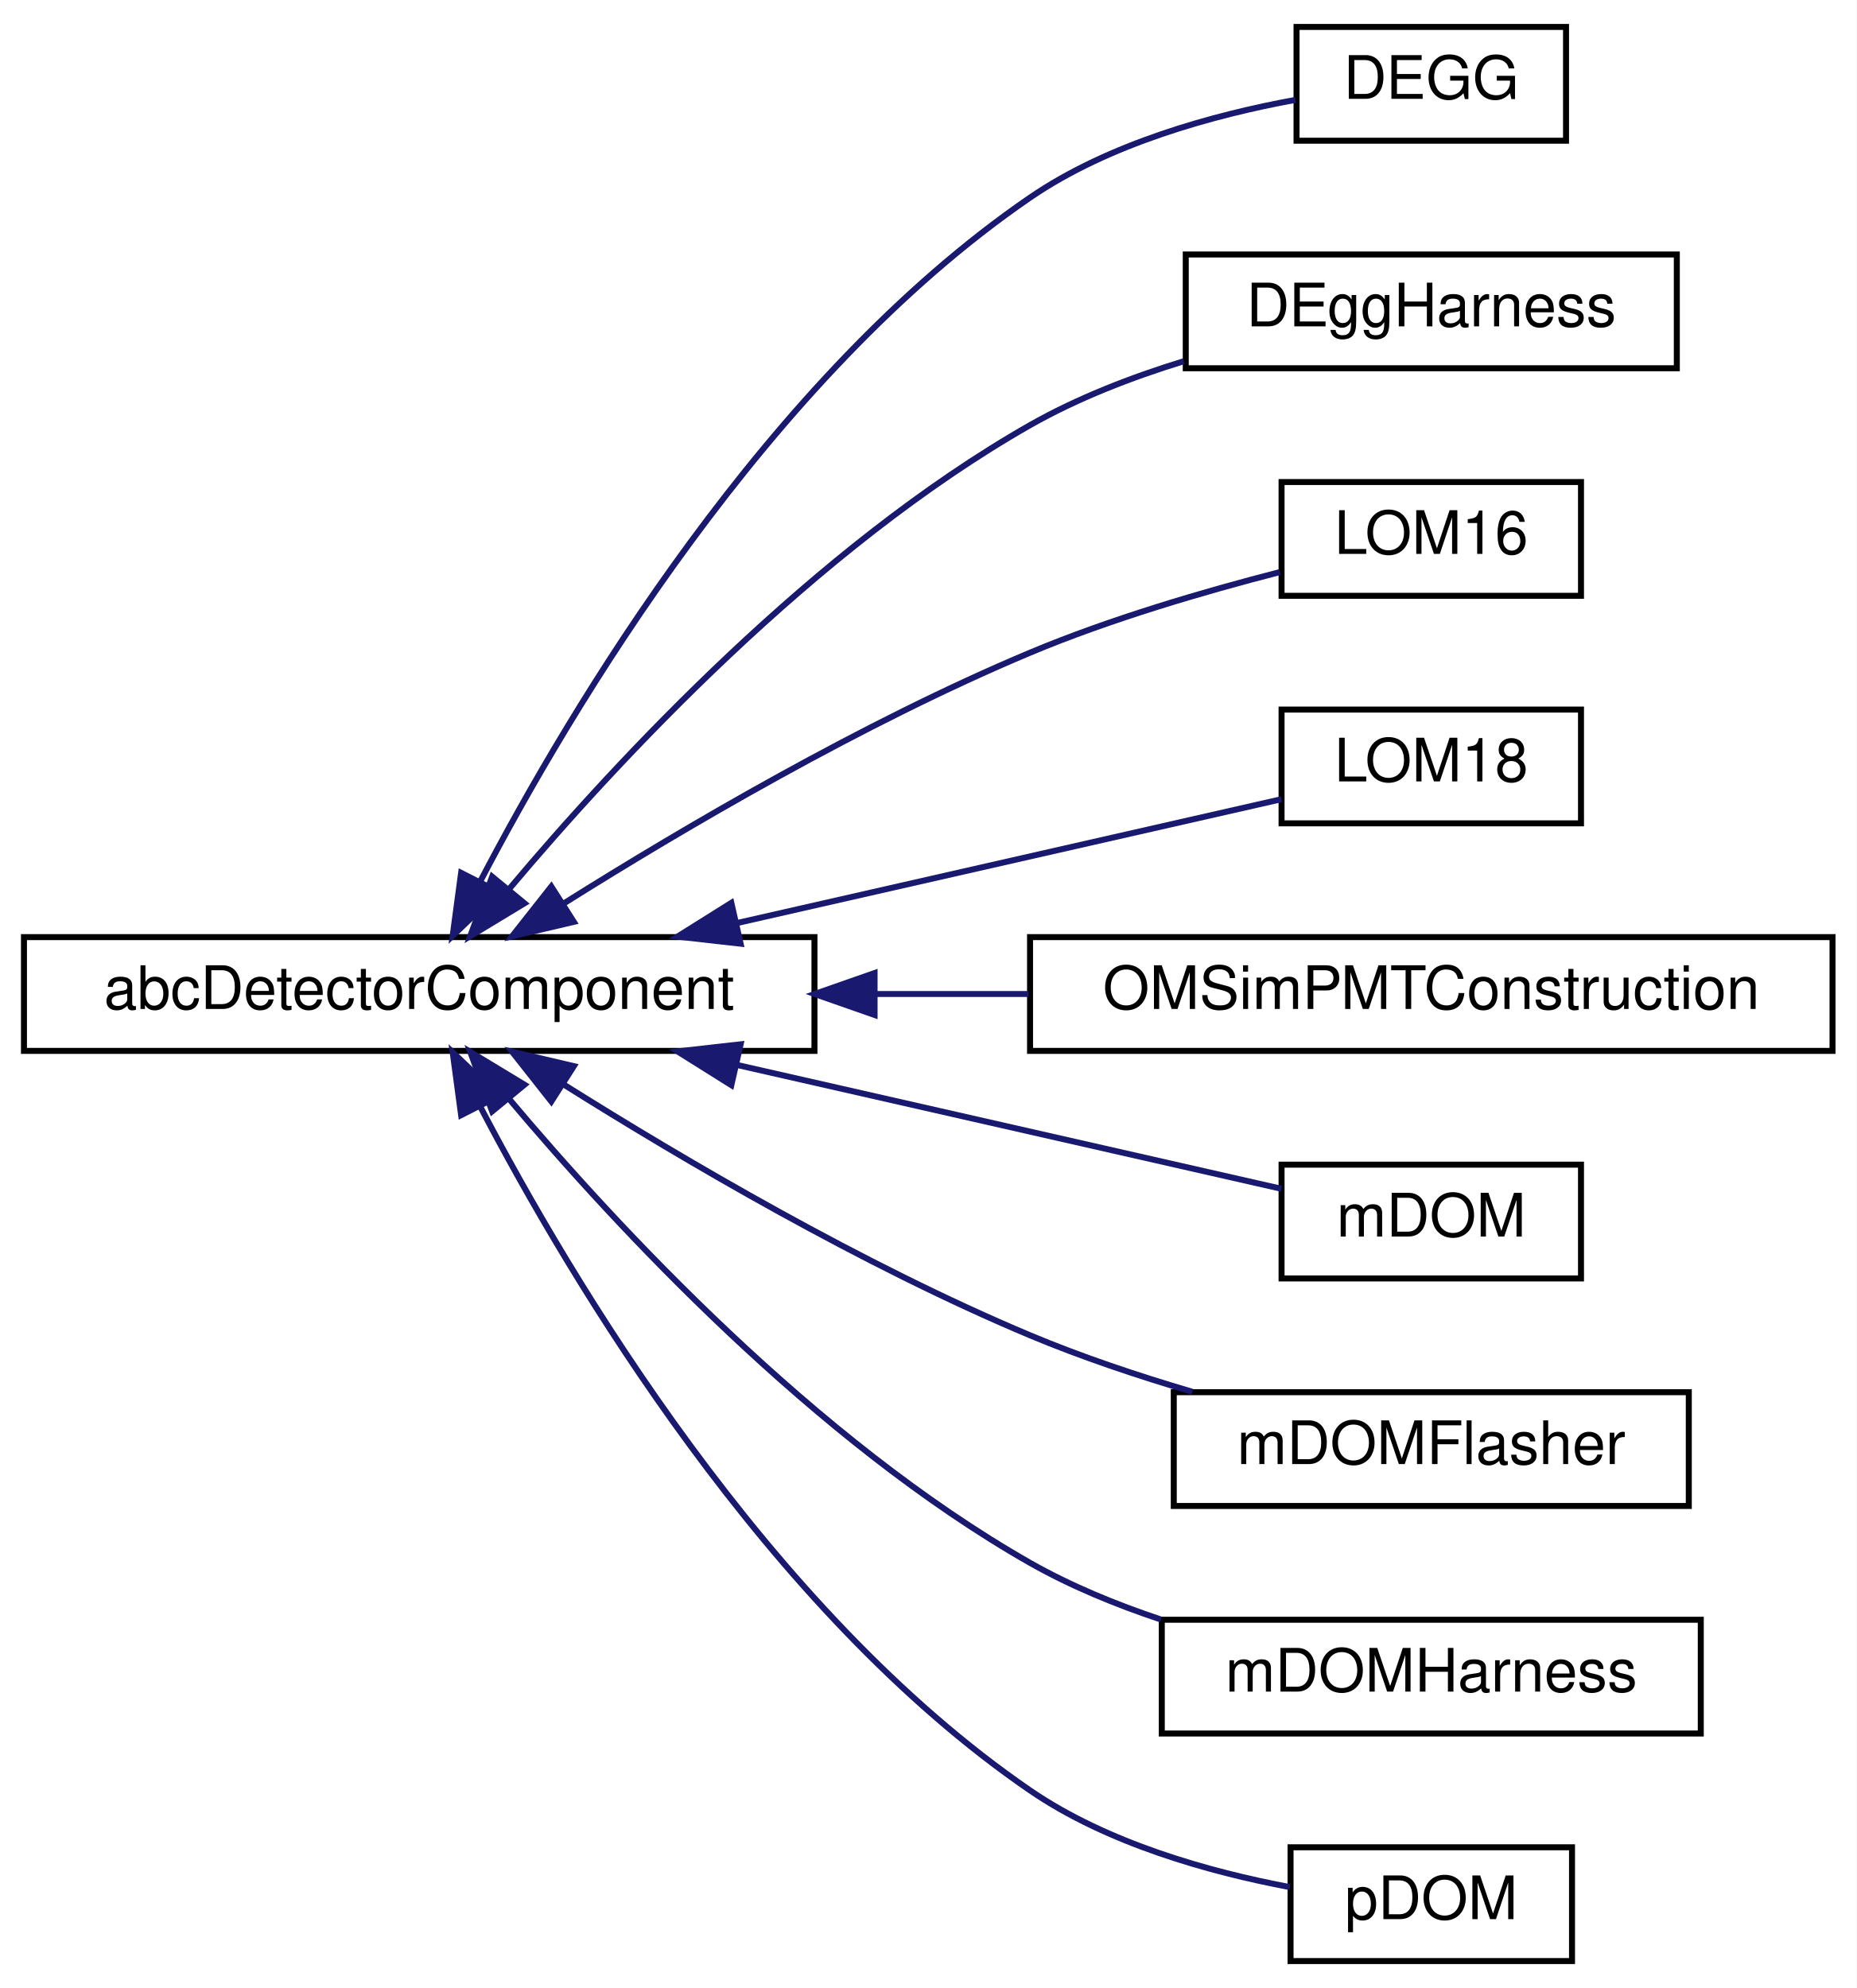
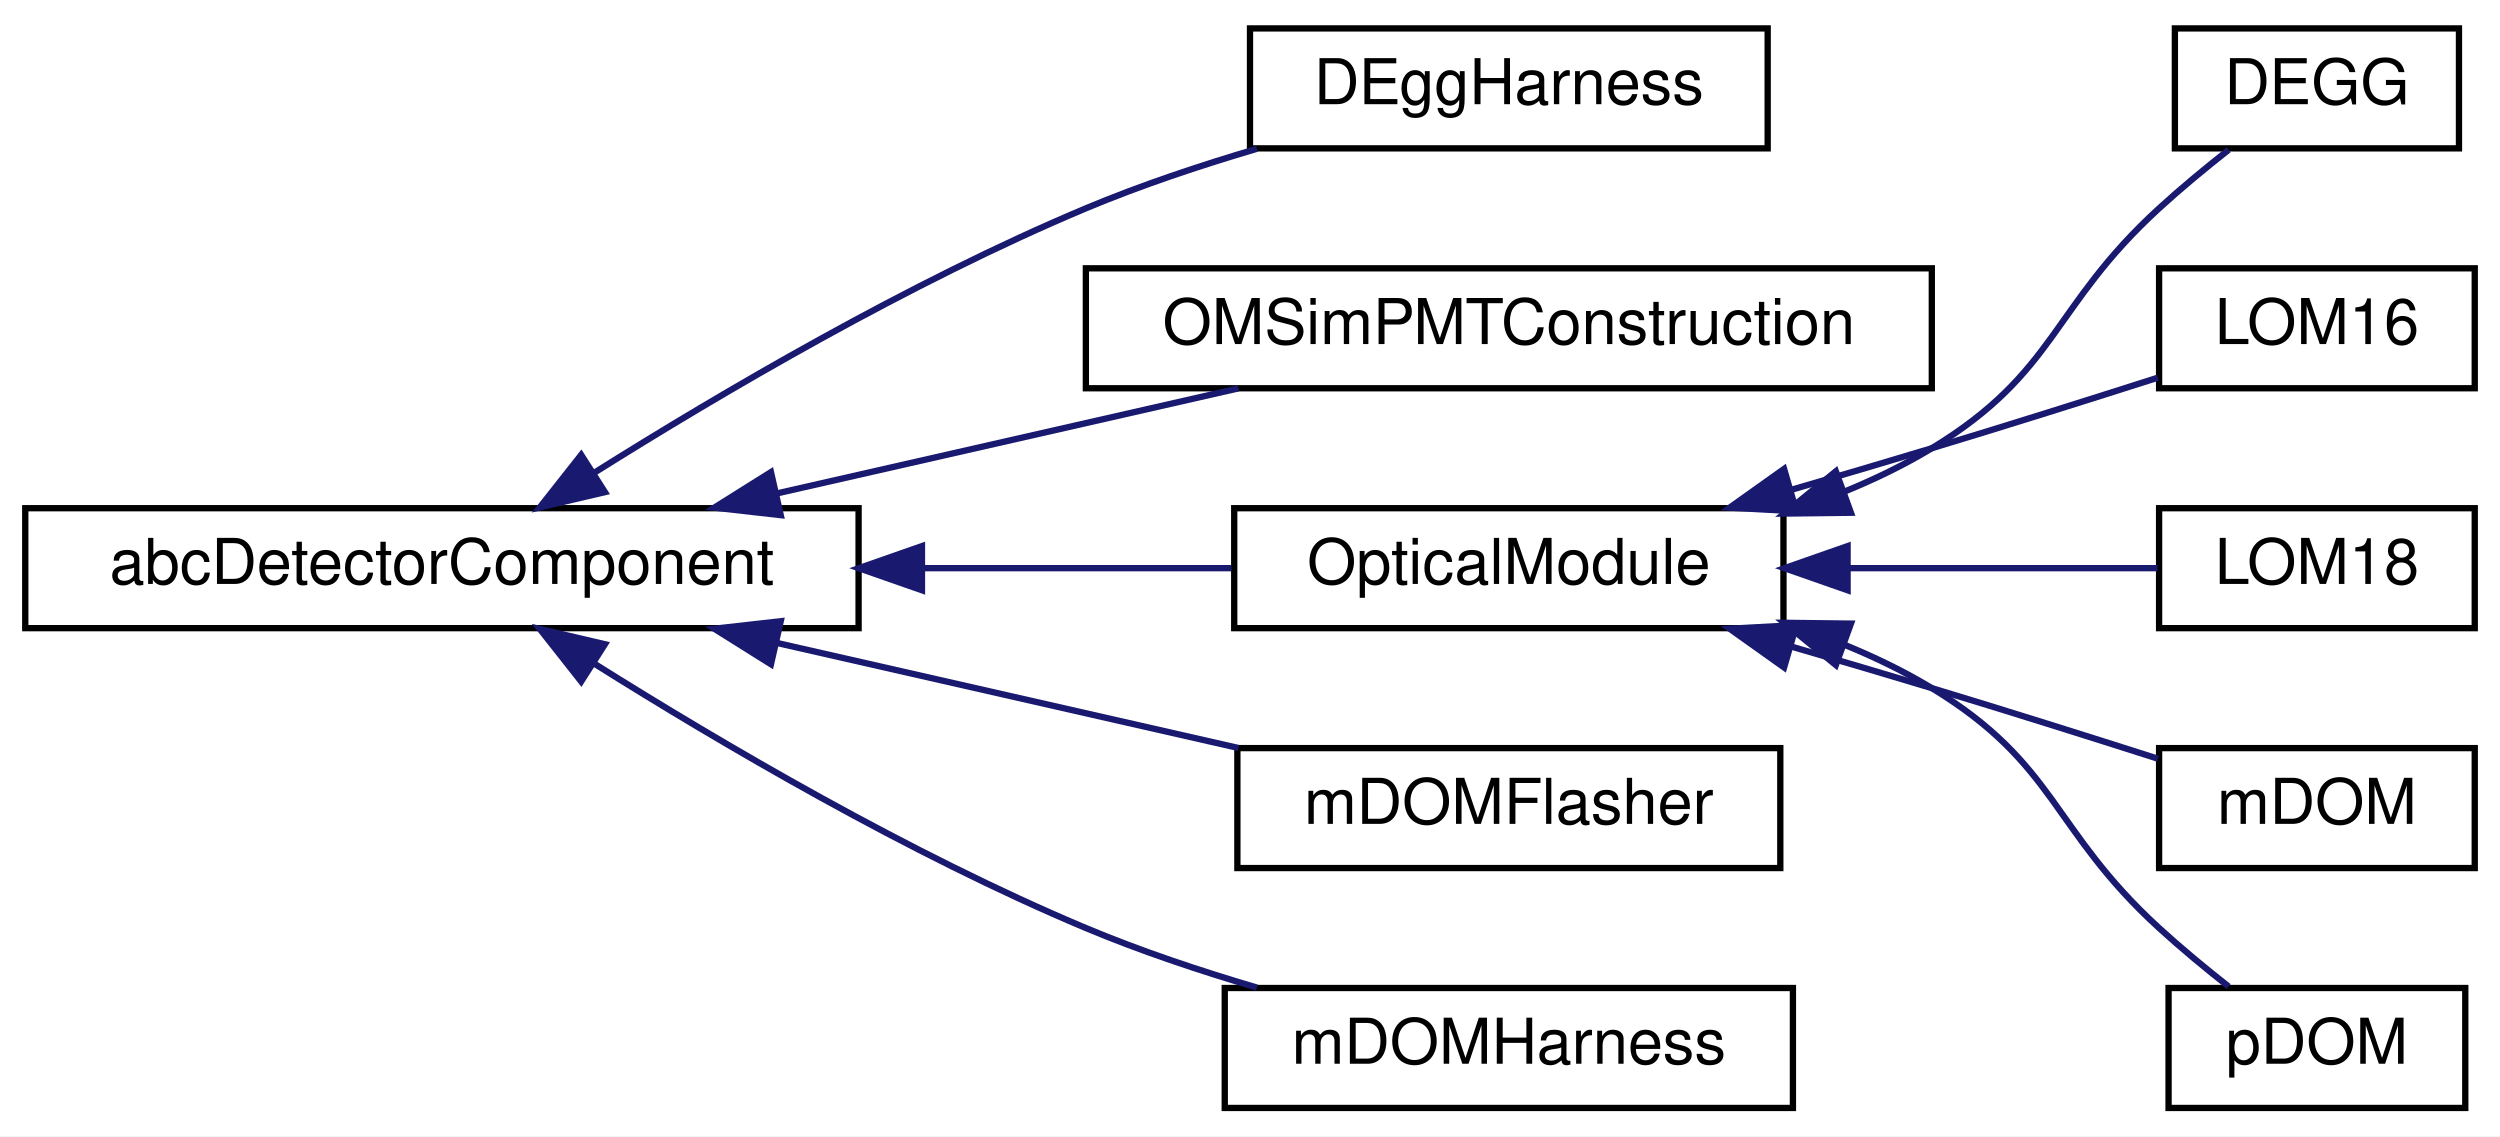
- <svg xmlns="http://www.w3.org/2000/svg" xmlns:xlink="http://www.w3.org/1999/xlink" width="310pt" height="332pt" viewBox="0.00 0.00 310.00 332.00">
-   <g id="graph0" class="graph" transform="scale(1 1) rotate(0) translate(4 328)">
-     <polygon fill="white" stroke="transparent" points="-4,4 -4,-328 306,-328 306,4 -4,4" />
+ <svg xmlns="http://www.w3.org/2000/svg" xmlns:xlink="http://www.w3.org/1999/xlink" width="396pt" height="180pt" viewBox="0.00 0.00 396.00 180.00">
+   <g id="graph0" class="graph" transform="scale(1 1) rotate(0) translate(4 176)">
+     <polygon fill="white" stroke="transparent" points="-4,4 -4,-176 392,-176 392,4 -4,4" />
    <g id="node1" class="node">
      <g id="a_node1">
        <a xlink:href="classabc_detector_component.html" target="_top" xlink:title="Abstract base class used for constructing detector components.">
-           <polygon fill="white" stroke="black" points="0,-152.5 0,-171.5 132,-171.5 132,-152.5 0,-152.5" />
-           <text text-anchor="middle" x="66" y="-159.5" font-family="Helvetica,sans-Serif" font-size="10.00">abcDetectorComponent</text>
+           <polygon fill="white" stroke="black" points="0,-76.5 0,-95.5 132,-95.5 132,-76.5 0,-76.5" />
+           <text text-anchor="middle" x="66" y="-83.5" font-family="Helvetica,sans-Serif" font-size="10.00">abcDetectorComponent</text>
        </a>
      </g>
    </g>
    <g id="node2" class="node">
      <g id="a_node2">
-         <a xlink:href="class_d_e_g_g.html" target="_top" xlink:title="Construction of the DEGG detector geometry.">
-           <polygon fill="white" stroke="black" points="212.5,-304.5 212.5,-323.5 257.5,-323.5 257.5,-304.5 212.5,-304.5" />
-           <text text-anchor="middle" x="235" y="-311.5" font-family="Helvetica,sans-Serif" font-size="10.00">DEGG</text>
+         <a xlink:href="class_d_egg_harness.html" target="_top" xlink:title=" ">
+           <polygon fill="white" stroke="black" points="194,-152.5 194,-171.5 276,-171.5 276,-152.5 194,-152.5" />
+           <text text-anchor="middle" x="235" y="-159.5" font-family="Helvetica,sans-Serif" font-size="10.00">DEggHarness</text>
        </a>
      </g>
    </g>
    <g id="edge1" class="edge">
-       <path fill="none" stroke="midnightblue" d="M76.18,-180.78C91.29,-209.7 124.14,-264.94 168,-295 181.18,-304.03 198.65,-308.81 212.3,-311.32" />
-       <polygon fill="midnightblue" stroke="midnightblue" points="79.24,-179.06 71.59,-171.73 73,-182.23 79.24,-179.06" />
+       <path fill="none" stroke="midnightblue" d="M90.2,-101.16C110.18,-113.71 140.11,-131.3 168,-143 176.58,-146.6 186.05,-149.77 195.09,-152.43" />
+       <polygon fill="midnightblue" stroke="midnightblue" points="91.82,-98.05 81.5,-95.63 88.06,-103.95 91.82,-98.05" />
    </g>
    <g id="node3" class="node">
      <g id="a_node3">
-         <a xlink:href="class_d_egg_harness.html" target="_top" xlink:title=" ">
-           <polygon fill="white" stroke="black" points="194,-266.5 194,-285.5 276,-285.5 276,-266.5 194,-266.5" />
-           <text text-anchor="middle" x="235" y="-273.5" font-family="Helvetica,sans-Serif" font-size="10.00">DEggHarness</text>
+         <a xlink:href="class_o_m_sim_p_m_t_construction.html" target="_top" xlink:title=" ">
+           <polygon fill="white" stroke="black" points="168,-114.5 168,-133.5 302,-133.5 302,-114.5 168,-114.5" />
+           <text text-anchor="middle" x="235" y="-121.5" font-family="Helvetica,sans-Serif" font-size="10.00">OMSimPMTConstruction</text>
        </a>
      </g>
    </g>
    <g id="edge2" class="edge">
-       <path fill="none" stroke="midnightblue" d="M81.06,-179.58C99.03,-200.93 132.15,-236.59 168,-257 175.88,-261.48 184.89,-264.98 193.68,-267.68" />
-       <polygon fill="midnightblue" stroke="midnightblue" points="83.58,-177.15 74.52,-171.66 78.18,-181.6 83.58,-177.15" />
+       <path fill="none" stroke="midnightblue" d="M118.96,-97.82C142.51,-103.18 169.97,-109.43 192.16,-114.48" />
+       <polygon fill="midnightblue" stroke="midnightblue" points="119.67,-94.4 109.14,-95.59 118.12,-101.22 119.67,-94.4" />
    </g>
    <g id="node4" class="node">
      <g id="a_node4">
-         <a xlink:href="class_l_o_m16.html" target="_top" xlink:title=" ">
-           <polygon fill="white" stroke="black" points="210,-228.5 210,-247.5 260,-247.5 260,-228.5 210,-228.5" />
-           <text text-anchor="middle" x="235" y="-235.5" font-family="Helvetica,sans-Serif" font-size="10.00">LOM16</text>
+         <a xlink:href="class_optical_module.html" target="_top" xlink:title="Base class for OMs works as interface.">
+           <polygon fill="white" stroke="black" points="191.5,-76.5 191.5,-95.5 278.5,-95.5 278.5,-76.5 191.5,-76.5" />
+           <text text-anchor="middle" x="235" y="-83.5" font-family="Helvetica,sans-Serif" font-size="10.00">OpticalModule</text>
        </a>
      </g>
    </g>
    <g id="edge3" class="edge">
-       <path fill="none" stroke="midnightblue" d="M90.2,-177.16C110.18,-189.71 140.11,-207.3 168,-219 181.42,-224.63 197.03,-229.2 209.71,-232.46" />
-       <polygon fill="midnightblue" stroke="midnightblue" points="91.82,-174.05 81.5,-171.63 88.06,-179.95 91.82,-174.05" />
+       <path fill="none" stroke="midnightblue" d="M142.35,-86C159.03,-86 176.15,-86 191.01,-86" />
+       <polygon fill="midnightblue" stroke="midnightblue" points="142.04,-82.5 132.04,-86 142.04,-89.5 142.04,-82.5" />
+     </g>
+     <g id="node10" class="node">
+       <g id="a_node10">
+         <a xlink:href="classm_d_o_m_flasher.html" target="_top" xlink:title="The mDOMFlasher class represents the 10 flashers in an mDOM optical module.">
+           <polygon fill="white" stroke="black" points="192,-38.5 192,-57.5 278,-57.5 278,-38.5 192,-38.5" />
+           <text text-anchor="middle" x="235" y="-45.5" font-family="Helvetica,sans-Serif" font-size="10.00">mDOMFlasher</text>
+         </a>
+       </g>
+     </g>
+     <g id="edge9" class="edge">
+       <path fill="none" stroke="midnightblue" d="M118.96,-74.18C142.51,-68.82 169.97,-62.57 192.16,-57.52" />
+       <polygon fill="midnightblue" stroke="midnightblue" points="118.12,-70.78 109.14,-76.41 119.67,-77.6 118.12,-70.78" />
+     </g>
+     <g id="node11" class="node">
+       <g id="a_node11">
+         <a xlink:href="classm_d_o_m_harness.html" target="_top" xlink:title=" ">
+           <polygon fill="white" stroke="black" points="190,-0.5 190,-19.5 280,-19.5 280,-0.5 190,-0.5" />
+           <text text-anchor="middle" x="235" y="-7.5" font-family="Helvetica,sans-Serif" font-size="10.00">mDOMHarness</text>
+         </a>
+       </g>
+     </g>
+     <g id="edge10" class="edge">
+       <path fill="none" stroke="midnightblue" d="M90.2,-70.84C110.18,-58.29 140.11,-40.7 168,-29 176.58,-25.4 186.05,-22.23 195.09,-19.57" />
+       <polygon fill="midnightblue" stroke="midnightblue" points="88.06,-68.05 81.5,-76.37 91.82,-73.95 88.06,-68.05" />
    </g>
    <g id="node5" class="node">
      <g id="a_node5">
-         <a xlink:href="class_l_o_m18.html" target="_top" xlink:title=" ">
-           <polygon fill="white" stroke="black" points="210,-190.5 210,-209.5 260,-209.5 260,-190.5 210,-190.5" />
-           <text text-anchor="middle" x="235" y="-197.5" font-family="Helvetica,sans-Serif" font-size="10.00">LOM18</text>
+         <a xlink:href="class_d_e_g_g.html" target="_top" xlink:title="Construction of the DEGG detector geometry.">
+           <polygon fill="white" stroke="black" points="340.5,-152.5 340.5,-171.5 385.5,-171.5 385.5,-152.5 340.5,-152.5" />
+           <text text-anchor="middle" x="363" y="-159.5" font-family="Helvetica,sans-Serif" font-size="10.00">DEGG</text>
        </a>
      </g>
    </g>
    <g id="edge4" class="edge">
-       <path fill="none" stroke="midnightblue" d="M119.16,-173.87C149.52,-180.78 186.35,-189.16 209.97,-194.53" />
-       <polygon fill="midnightblue" stroke="midnightblue" points="119.67,-170.4 109.14,-171.59 118.12,-177.22 119.67,-170.4" />
+       <path fill="none" stroke="midnightblue" d="M288.06,-98.09C292.92,-100.07 297.65,-102.36 302,-105 321.88,-117.09 320.84,-127.3 338,-143 341.45,-146.16 345.36,-149.39 349.02,-152.27" />
+       <polygon fill="midnightblue" stroke="midnightblue" points="289.19,-94.78 278.6,-94.65 286.8,-101.35 289.19,-94.78" />
    </g>
    <g id="node6" class="node">
      <g id="a_node6">
-         <a xlink:href="class_o_m_sim_p_m_t_construction.html" target="_top" xlink:title=" ">
-           <polygon fill="white" stroke="black" points="168,-152.5 168,-171.5 302,-171.5 302,-152.5 168,-152.5" />
-           <text text-anchor="middle" x="235" y="-159.5" font-family="Helvetica,sans-Serif" font-size="10.00">OMSimPMTConstruction</text>
+         <a xlink:href="class_l_o_m16.html" target="_top" xlink:title=" ">
+           <polygon fill="white" stroke="black" points="338,-114.5 338,-133.5 388,-133.5 388,-114.5 338,-114.5" />
+           <text text-anchor="middle" x="363" y="-121.5" font-family="Helvetica,sans-Serif" font-size="10.00">LOM16</text>
        </a>
      </g>
    </g>
    <g id="edge5" class="edge">
-       <path fill="none" stroke="midnightblue" d="M142.31,-162C150.8,-162 159.4,-162 167.76,-162" />
-       <polygon fill="midnightblue" stroke="midnightblue" points="142.04,-158.5 132.04,-162 142.04,-165.5 142.04,-158.5" />
+       <path fill="none" stroke="midnightblue" d="M279.62,-98.38C287.09,-100.55 294.78,-102.82 302,-105 313.82,-108.57 326.89,-112.69 337.81,-116.18" />
+       <polygon fill="midnightblue" stroke="midnightblue" points="280.54,-95.01 269.97,-95.59 278.6,-101.73 280.54,-95.01" />
    </g>
    <g id="node7" class="node">
      <g id="a_node7">
-         <a xlink:href="classm_d_o_m.html" target="_top" xlink:title=" ">
-           <polygon fill="white" stroke="black" points="210,-114.5 210,-133.5 260,-133.5 260,-114.5 210,-114.5" />
-           <text text-anchor="middle" x="235" y="-121.5" font-family="Helvetica,sans-Serif" font-size="10.00">mDOM</text>
+         <a xlink:href="class_l_o_m18.html" target="_top" xlink:title=" ">
+           <polygon fill="white" stroke="black" points="338,-76.5 338,-95.5 388,-95.5 388,-76.5 338,-76.5" />
+           <text text-anchor="middle" x="363" y="-83.5" font-family="Helvetica,sans-Serif" font-size="10.00">LOM18</text>
        </a>
      </g>
    </g>
    <g id="edge6" class="edge">
-       <path fill="none" stroke="midnightblue" d="M119.16,-150.13C149.52,-143.22 186.35,-134.84 209.97,-129.47" />
-       <polygon fill="midnightblue" stroke="midnightblue" points="118.12,-146.78 109.14,-152.41 119.67,-153.6 118.12,-146.78" />
+       <path fill="none" stroke="midnightblue" d="M289.04,-86C305.98,-86 323.92,-86 337.76,-86" />
+       <polygon fill="midnightblue" stroke="midnightblue" points="288.66,-82.5 278.66,-86 288.66,-89.5 288.66,-82.5" />
    </g>
    <g id="node8" class="node">
      <g id="a_node8">
-         <a xlink:href="classm_d_o_m_flasher.html" target="_top" xlink:title="The mDOMFlasher class represents the 10 flashers in an mDOM optical module.">
-           <polygon fill="white" stroke="black" points="192,-76.5 192,-95.5 278,-95.5 278,-76.5 192,-76.5" />
-           <text text-anchor="middle" x="235" y="-83.5" font-family="Helvetica,sans-Serif" font-size="10.00">mDOMFlasher</text>
+         <a xlink:href="classm_d_o_m.html" target="_top" xlink:title=" ">
+           <polygon fill="white" stroke="black" points="338,-38.5 338,-57.5 388,-57.5 388,-38.5 338,-38.5" />
+           <text text-anchor="middle" x="363" y="-45.5" font-family="Helvetica,sans-Serif" font-size="10.00">mDOM</text>
        </a>
      </g>
    </g>
    <g id="edge7" class="edge">
-       <path fill="none" stroke="midnightblue" d="M90.2,-146.84C110.18,-134.29 140.11,-116.7 168,-105 176.58,-101.4 186.05,-98.23 195.09,-95.57" />
-       <polygon fill="midnightblue" stroke="midnightblue" points="88.06,-144.05 81.5,-152.37 91.82,-149.95 88.06,-144.05" />
+       <path fill="none" stroke="midnightblue" d="M279.62,-73.62C287.09,-71.45 294.78,-69.18 302,-67 313.82,-63.43 326.89,-59.31 337.81,-55.82" />
+       <polygon fill="midnightblue" stroke="midnightblue" points="278.6,-70.27 269.97,-76.41 280.54,-76.99 278.6,-70.27" />
    </g>
    <g id="node9" class="node">
      <g id="a_node9">
-         <a xlink:href="classm_d_o_m_harness.html" target="_top" xlink:title=" ">
-           <polygon fill="white" stroke="black" points="190,-38.5 190,-57.5 280,-57.5 280,-38.5 190,-38.5" />
-           <text text-anchor="middle" x="235" y="-45.5" font-family="Helvetica,sans-Serif" font-size="10.00">mDOMHarness</text>
+         <a xlink:href="classp_d_o_m.html" target="_top" xlink:title="pDOM class represents the construction of pDOM/Gen1 DOM.">
+           <polygon fill="white" stroke="black" points="339.5,-0.5 339.5,-19.5 386.5,-19.5 386.5,-0.5 339.5,-0.5" />
+           <text text-anchor="middle" x="363" y="-7.5" font-family="Helvetica,sans-Serif" font-size="10.00">pDOM</text>
        </a>
      </g>
    </g>
    <g id="edge8" class="edge">
-       <path fill="none" stroke="midnightblue" d="M81.06,-144.42C99.03,-123.07 132.15,-87.41 168,-67 174.74,-63.17 182.31,-60.05 189.85,-57.54" />
-       <polygon fill="midnightblue" stroke="midnightblue" points="78.18,-142.4 74.52,-152.34 83.58,-146.85 78.18,-142.4" />
-     </g>
-     <g id="node10" class="node">
-       <g id="a_node10">
-         <a xlink:href="classp_d_o_m.html" target="_top" xlink:title="pDOM class represents the construction of pDOM/Gen1 DOM.">
-           <polygon fill="white" stroke="black" points="211.5,-0.5 211.5,-19.5 258.5,-19.5 258.5,-0.5 211.5,-0.5" />
-           <text text-anchor="middle" x="235" y="-7.5" font-family="Helvetica,sans-Serif" font-size="10.00">pDOM</text>
-         </a>
-       </g>
-     </g>
-     <g id="edge9" class="edge">
-       <path fill="none" stroke="midnightblue" d="M76.18,-143.22C91.29,-114.3 124.14,-59.06 168,-29 180.88,-20.17 197.87,-15.4 211.38,-12.85" />
-       <polygon fill="midnightblue" stroke="midnightblue" points="73,-141.77 71.59,-152.27 79.24,-144.94 73,-141.77" />
+       <path fill="none" stroke="midnightblue" d="M288.06,-73.91C292.92,-71.93 297.65,-69.64 302,-67 321.88,-54.91 320.84,-44.7 338,-29 341.45,-25.84 345.36,-22.61 349.02,-19.73" />
+       <polygon fill="midnightblue" stroke="midnightblue" points="286.8,-70.65 278.6,-77.35 289.19,-77.22 286.8,-70.65" />
    </g>
  </g>
</svg>
